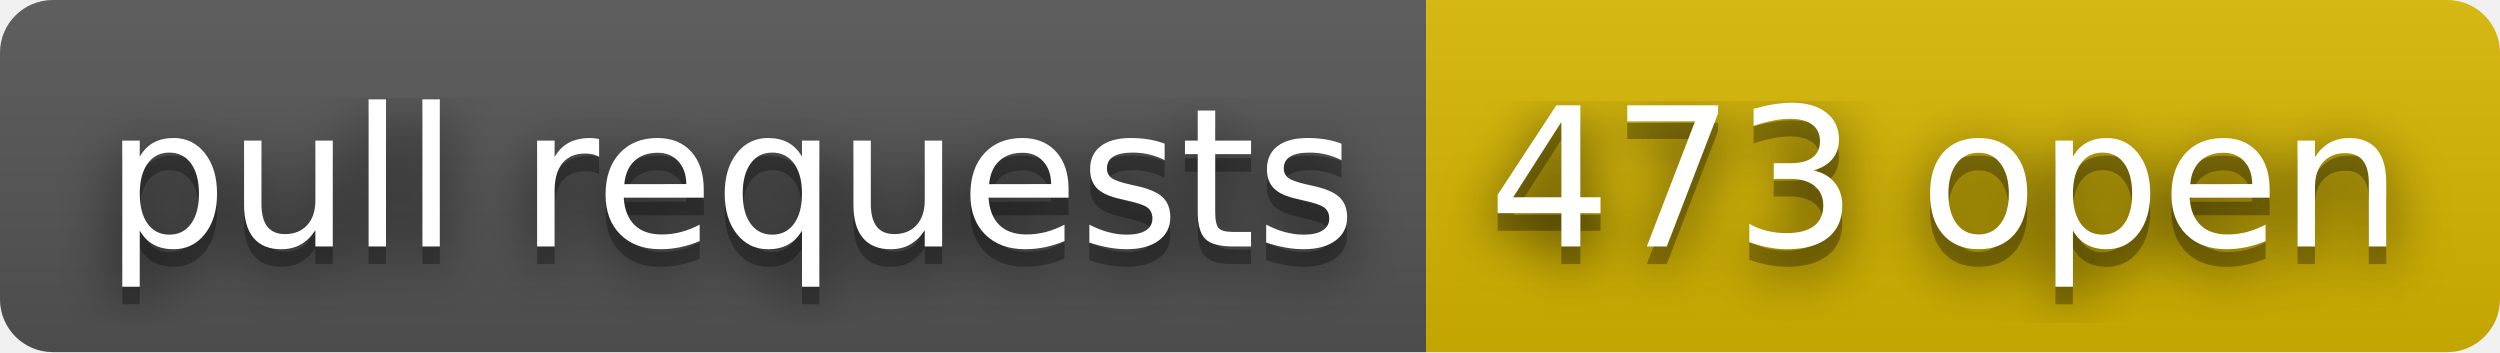
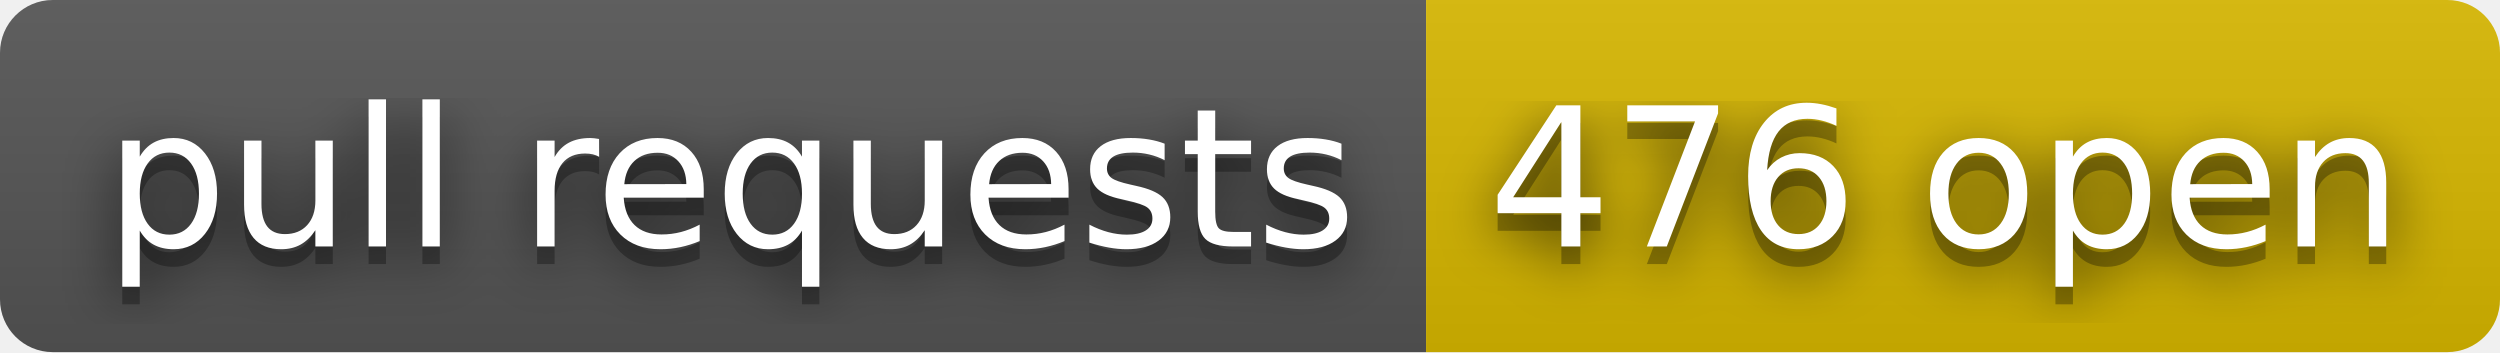
- <svg xmlns="http://www.w3.org/2000/svg" width="142" height="20" role="img" aria-label="pull requests: 473 open">
+ <svg xmlns="http://www.w3.org/2000/svg" width="142" height="20" role="img" aria-label="pull requests: 476 open">
  <filter id="blur">
    <feGaussianBlur stdDeviation="16" />
  </filter>
  <linearGradient id="s" x2="0" y2="100%">
    <stop offset="0" stop-color="#bbb" stop-opacity=".1" />
    <stop offset="1" stop-opacity=".1" />
  </linearGradient>
  <clipPath id="r">
    <rect width="142" height="20" rx="3" />
  </clipPath>
  <g clip-path="url(#r)">
    <rect width="81" height="20" fill="#555" />
    <rect x="81" width="61" height="20" fill="#d8b800" />
    <rect width="142" height="20" fill="url(#s)" />
  </g>
  <g fill="#fff" text-anchor="middle" font-family="Verdana,Geneva,DejaVu Sans,sans-serif" text-rendering="geometricPrecision" font-size="110">
    <g transform="scale(.1)">
      <g aria-hidden="true" fill="#010101">
        <text x="415" y="150" fill-opacity=".8" filter="url(#blur)" textLength="710">pull requests</text>
        <text x="415" y="150" fill-opacity=".3" textLength="710">pull requests</text>
      </g>
      <text x="415" y="140" textLength="710">pull requests</text>
    </g>
    <g transform="scale(.1)">
      <g aria-hidden="true" fill="#010101">
-         <text x="1105" y="150" fill-opacity=".8" filter="url(#blur)" textLength="510">473 open</text>
-         <text x="1105" y="150" fill-opacity=".3" textLength="510">473 open</text>
+         <text x="1105" y="150" fill-opacity=".8" filter="url(#blur)" textLength="510">476 open</text>
+         <text x="1105" y="150" fill-opacity=".3" textLength="510">476 open</text>
      </g>
-       <text x="1105" y="140" textLength="510">473 open</text>
+       <text x="1105" y="140" textLength="510">476 open</text>
    </g>
  </g>
</svg>
